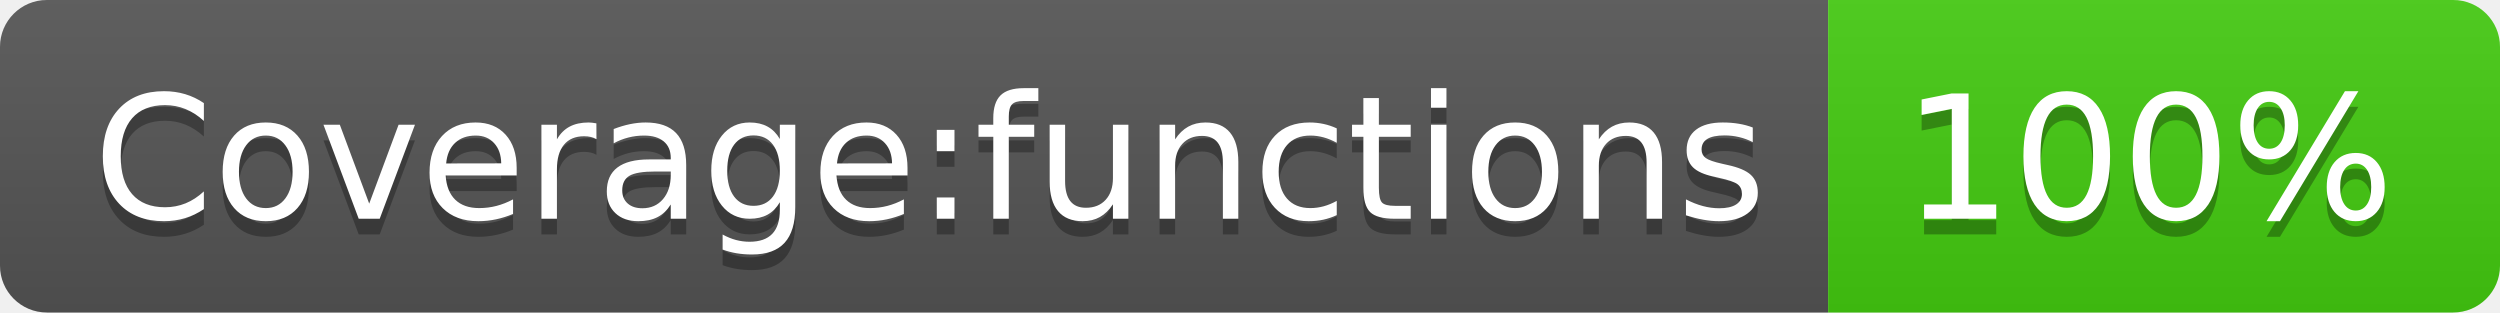
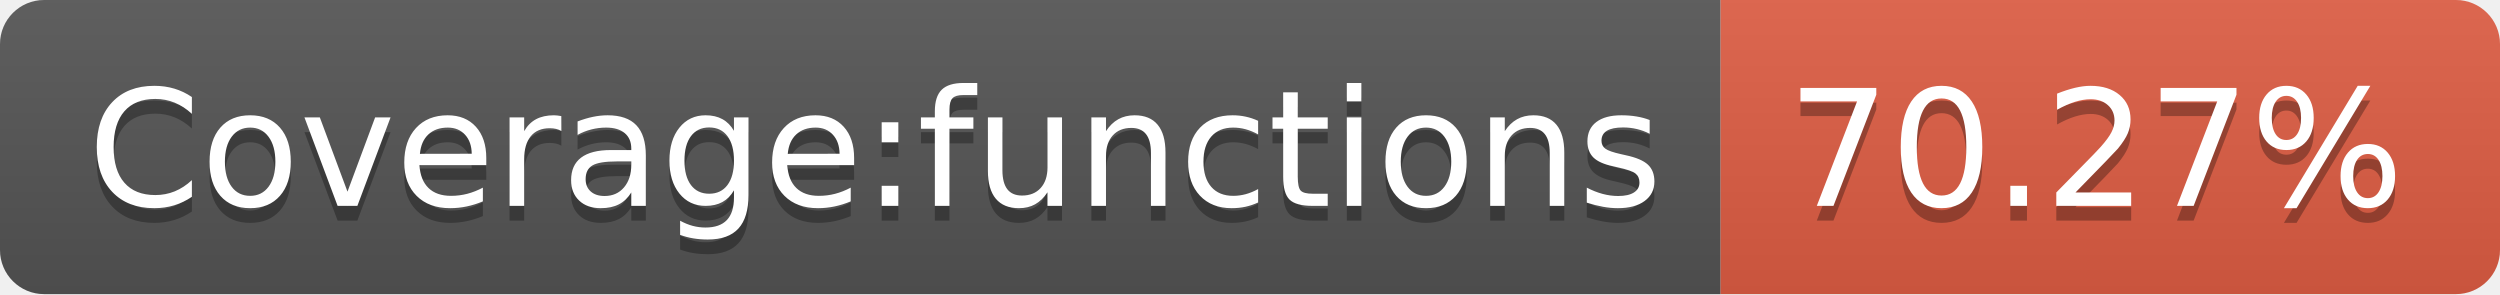
- <svg xmlns="http://www.w3.org/2000/svg" width="160" height="20" role="img" aria-label="Coverage:functions: 100%">
+ <svg xmlns="http://www.w3.org/2000/svg" width="170" height="20" role="img" aria-label="Coverage:functions: 70.27%">
  <linearGradient id="s" x2="0" y2="100%">
    <stop offset="0" stop-color="#bbb" stop-opacity=".1" />
    <stop offset="1" stop-opacity=".1" />
  </linearGradient>
  <clipPath id="r">
-     <rect width="160" height="20" rx="3" fill="#fff" />
+     <rect width="170" height="20" rx="3" fill="#fff" />
  </clipPath>
  <g clip-path="url(#r)">
    <rect width="117" height="20" fill="#555" />
-     <rect x="117" width="43" height="20" fill="#4c1" />
-     <rect width="160" height="20" fill="url(#s)" />
+     <rect x="117" width="53" height="20" fill="#e05d44" />
+     <rect width="170" height="20" fill="url(#s)" />
  </g>
  <g fill="#fff" text-anchor="middle" font-family="Verdana,Geneva,DejaVu Sans,sans-serif" text-rendering="geometricPrecision" font-size="110">
    <text aria-hidden="true" x="595" y="150" fill="#010101" fill-opacity=".3" transform="scale(.1)" textLength="1070">Coverage:functions</text>
    <text x="595" y="140" transform="scale(.1)" fill="#fff" textLength="1070">Coverage:functions</text>
-     <text aria-hidden="true" x="1375" y="150" fill="#010101" fill-opacity=".3" transform="scale(.1)" textLength="330">100%</text>
-     <text x="1375" y="140" transform="scale(.1)" fill="#fff" textLength="330">100%</text>
+     <text aria-hidden="true" x="1425" y="150" fill="#010101" fill-opacity=".3" transform="scale(.1)" textLength="430">70.27%</text>
+     <text x="1425" y="140" transform="scale(.1)" fill="#fff" textLength="430">70.27%</text>
  </g>
</svg>
